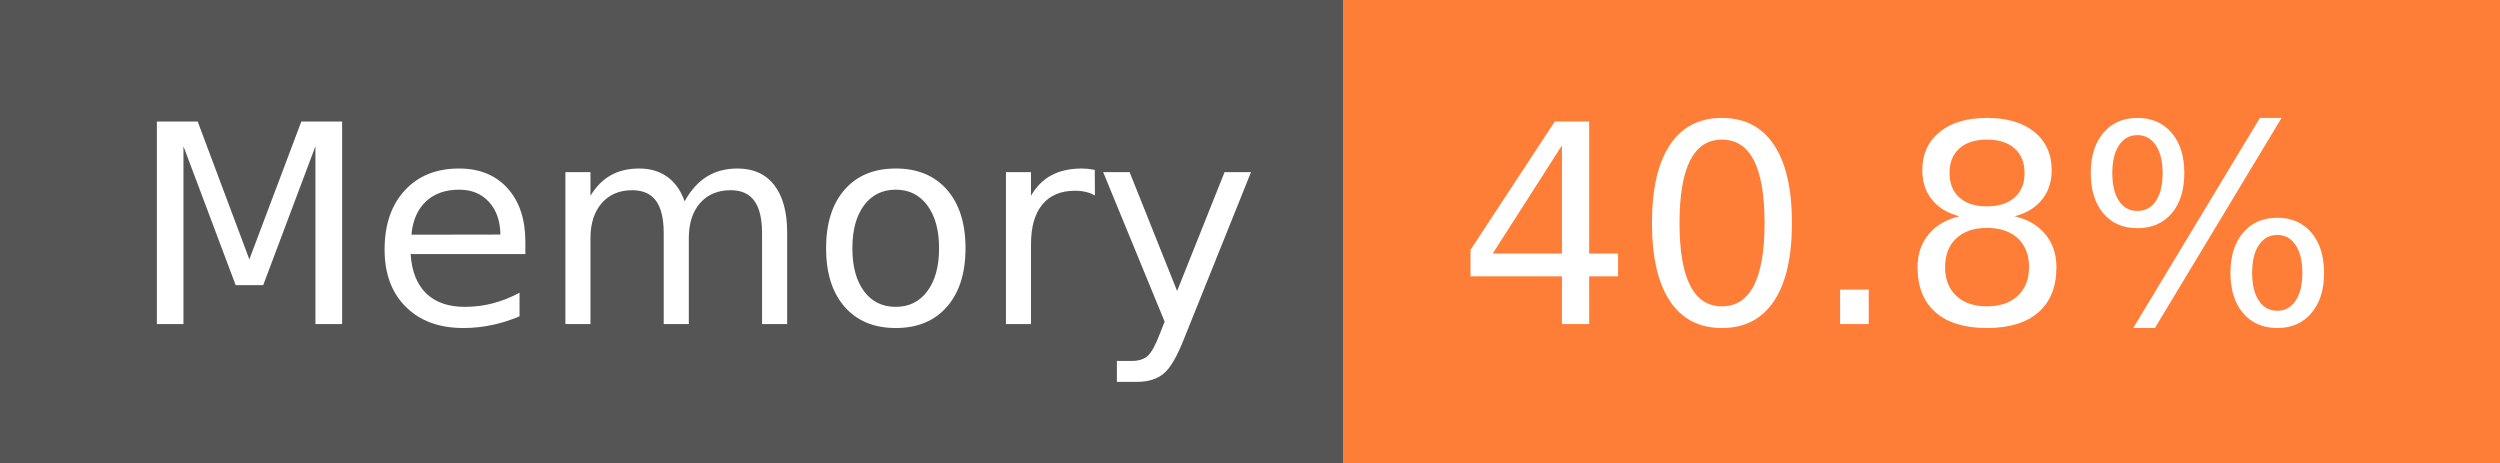
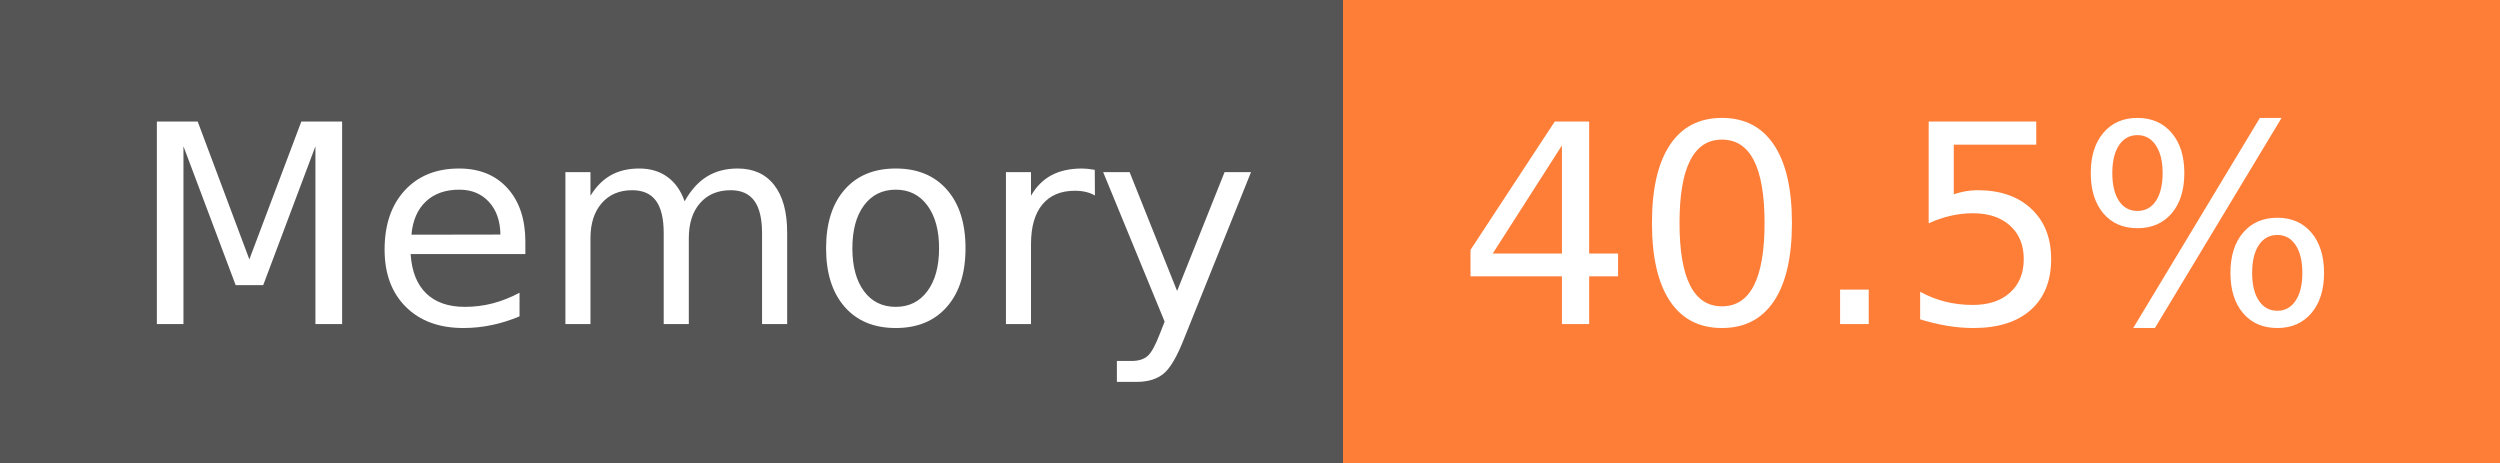
- <svg xmlns="http://www.w3.org/2000/svg" width="108" height="20" role="img" aria-label="Memory: 40.8%">
+ <svg xmlns="http://www.w3.org/2000/svg" width="108" height="20" role="img" aria-label="Memory: 40.5%">
  <g shape-rendering="crispEdges">
    <rect width="58" height="20" fill="#555" />
    <rect x="58" width="50" height="20" fill="#fe7d37" />
  </g>
  <g fill="#fff" text-anchor="middle" font-family="Verdana,Geneva,DejaVu Sans,sans-serif" text-rendering="geometricPrecision" font-size="120">
    <text x="300" y="140" transform="scale(.1)" fill="#fff" textLength="466">Memory</text>
-     <text x="820" y="140" transform="scale(.1)" fill="#fff" textLength="390">40.8%</text>
+     <text x="820" y="140" transform="scale(.1)" fill="#fff" textLength="390">40.5%</text>
  </g>
</svg>
